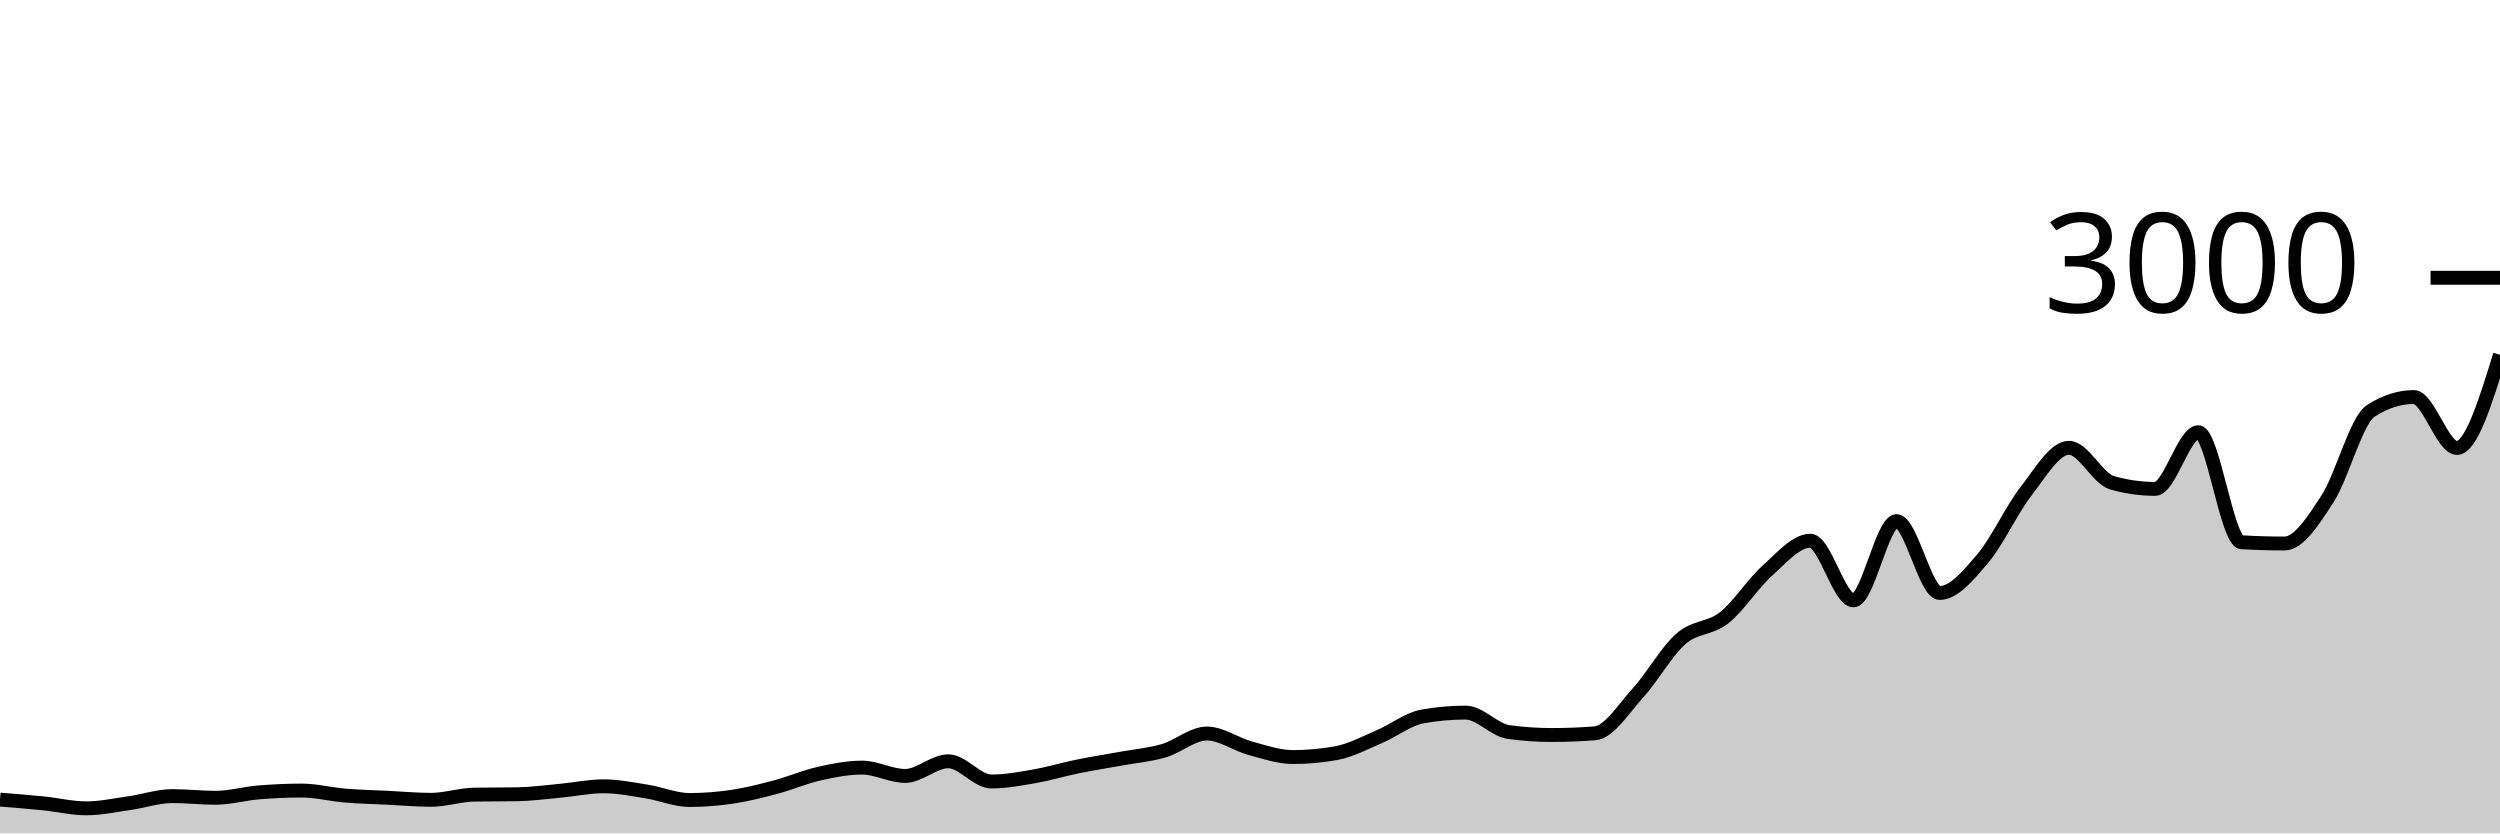
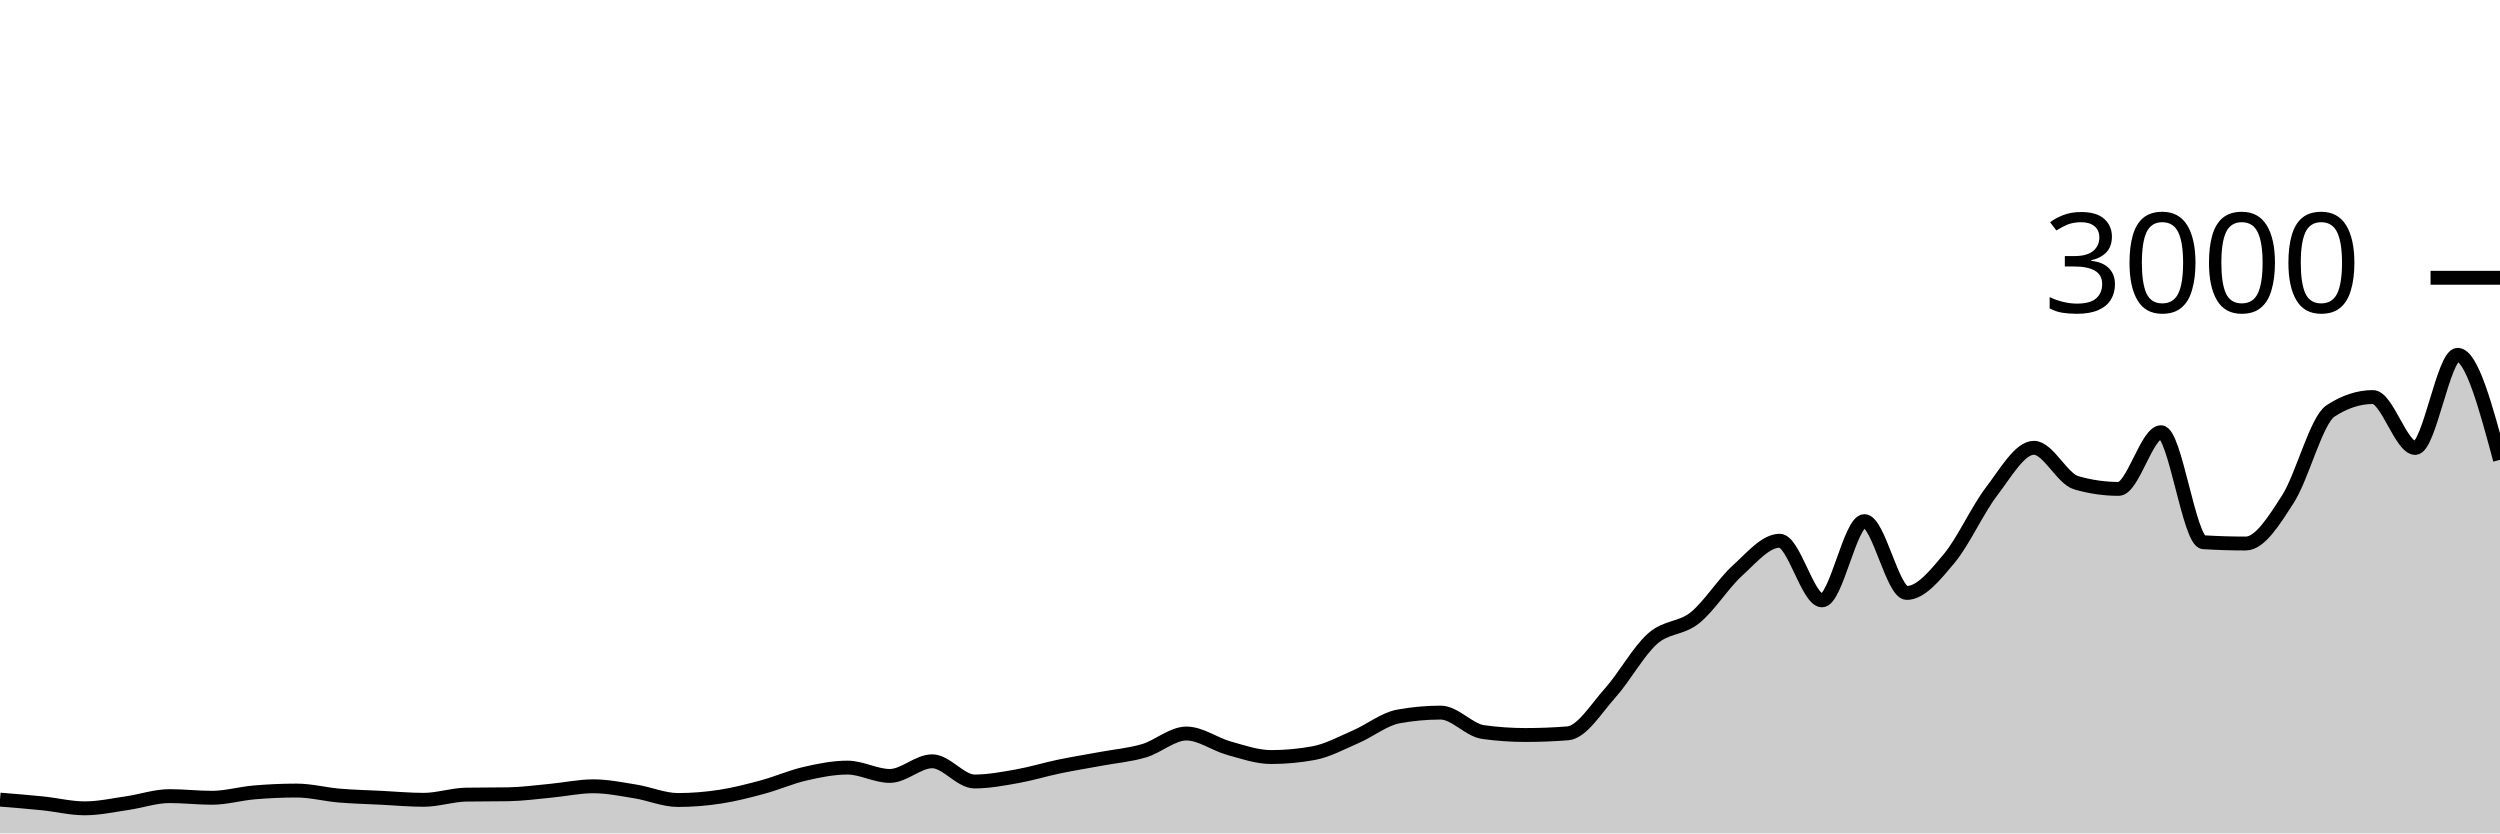
<svg xmlns="http://www.w3.org/2000/svg" viewBox="0 0 180 60">
  <g transform="translate(0,20)">
-     <path class="area" fill="rgba(0, 0, 0, 0.2)" d="M0,37.573C1.034,37.654,2.069,37.736,3.103,37.84C4.138,37.944,5.172,38.2,6.207,38.2C7.241,38.2,8.276,37.973,9.31,37.827C10.345,37.68,11.379,37.32,12.414,37.32C13.448,37.32,14.483,37.44,15.517,37.44C16.552,37.44,17.586,37.14,18.621,37.053C19.655,36.967,20.69,36.92,21.724,36.92C22.759,36.92,23.793,37.193,24.828,37.28C25.862,37.367,26.897,37.389,27.931,37.44C28.966,37.491,30,37.587,31.034,37.587C32.069,37.587,33.103,37.231,34.138,37.213C35.172,37.196,36.207,37.204,37.241,37.187C38.276,37.169,39.31,37.029,40.345,36.933C41.379,36.838,42.414,36.613,43.448,36.613C44.483,36.613,45.517,36.822,46.552,36.987C47.586,37.151,48.621,37.6,49.655,37.6C50.69,37.6,51.724,37.516,52.759,37.36C53.793,37.204,54.828,36.942,55.862,36.667C56.897,36.391,57.931,35.94,58.966,35.707C60,35.473,61.034,35.267,62.069,35.267C63.103,35.267,64.138,35.867,65.172,35.867C66.207,35.867,67.241,34.813,68.276,34.813C69.31,34.813,70.345,36.267,71.379,36.267C72.414,36.267,73.448,36.073,74.483,35.893C75.517,35.713,76.552,35.398,77.586,35.187C78.621,34.976,79.655,34.816,80.69,34.627C81.724,34.438,82.759,34.356,83.793,34.053C84.828,33.751,85.862,32.813,86.897,32.813C87.931,32.813,88.966,33.584,90,33.867C91.034,34.149,92.069,34.507,93.103,34.507C94.138,34.507,95.172,34.413,96.207,34.227C97.241,34.04,98.276,33.48,99.31,33.04C100.345,32.6,101.379,31.773,102.414,31.587C103.448,31.4,104.483,31.307,105.517,31.307C106.552,31.307,107.586,32.564,108.621,32.707C109.655,32.849,110.69,32.92,111.724,32.92C112.759,32.92,113.793,32.88,114.828,32.8C115.862,32.72,116.897,31.029,117.931,29.893C118.966,28.758,120,26.889,121.034,25.987C122.069,25.084,123.103,25.296,124.138,24.48C125.172,23.664,126.207,22.018,127.241,21.093C128.276,20.169,129.31,18.933,130.345,18.933C131.379,18.933,132.414,23.227,133.448,23.227C134.483,23.227,135.517,17.52,136.552,17.52C137.586,17.52,138.621,22.693,139.655,22.693C140.69,22.693,141.724,21.431,142.759,20.213C143.793,18.996,144.828,16.716,145.862,15.387C146.897,14.058,147.931,12.24,148.966,12.24C150,12.24,151.034,14.467,152.069,14.76C153.103,15.053,154.138,15.2,155.172,15.2C156.207,15.2,157.241,11.12,158.276,11.12C159.31,11.12,160.345,18.978,161.379,19.04C162.414,19.102,163.448,19.133,164.483,19.133C165.517,19.133,166.552,17.498,167.586,15.907C168.621,14.316,169.655,10.253,170.69,9.587C171.724,8.92,172.759,8.587,173.793,8.587C174.828,8.587,175.862,12.253,176.897,12.253C177.931,12.253,178.966,8.9,180,5.547L180,40C178.966,40,177.931,40,176.897,40C175.862,40,174.828,40,173.793,40C172.759,40,171.724,40,170.69,40C169.655,40,168.621,40,167.586,40C166.552,40,165.517,40,164.483,40C163.448,40,162.414,40,161.379,40C160.345,40,159.31,40,158.276,40C157.241,40,156.207,40,155.172,40C154.138,40,153.103,40,152.069,40C151.034,40,150,40,148.966,40C147.931,40,146.897,40,145.862,40C144.828,40,143.793,40,142.759,40C141.724,40,140.69,40,139.655,40C138.621,40,137.586,40,136.552,40C135.517,40,134.483,40,133.448,40C132.414,40,131.379,40,130.345,40C129.31,40,128.276,40,127.241,40C126.207,40,125.172,40,124.138,40C123.103,40,122.069,40,121.034,40C120,40,118.966,40,117.931,40C116.897,40,115.862,40,114.828,40C113.793,40,112.759,40,111.724,40C110.69,40,109.655,40,108.621,40C107.586,40,106.552,40,105.517,40C104.483,40,103.448,40,102.414,40C101.379,40,100.345,40,99.31,40C98.276,40,97.241,40,96.207,40C95.172,40,94.138,40,93.103,40C92.069,40,91.034,40,90,40C88.966,40,87.931,40,86.897,40C85.862,40,84.828,40,83.793,40C82.759,40,81.724,40,80.69,40C79.655,40,78.621,40,77.586,40C76.552,40,75.517,40,74.483,40C73.448,40,72.414,40,71.379,40C70.345,40,69.31,40,68.276,40C67.241,40,66.207,40,65.172,40C64.138,40,63.103,40,62.069,40C61.034,40,60,40,58.966,40C57.931,40,56.897,40,55.862,40C54.828,40,53.793,40,52.759,40C51.724,40,50.69,40,49.655,40C48.621,40,47.586,40,46.552,40C45.517,40,44.483,40,43.448,40C42.414,40,41.379,40,40.345,40C39.31,40,38.276,40,37.241,40C36.207,40,35.172,40,34.138,40C33.103,40,32.069,40,31.034,40C30,40,28.966,40,27.931,40C26.897,40,25.862,40,24.828,40C23.793,40,22.759,40,21.724,40C20.69,40,19.655,40,18.621,40C17.586,40,16.552,40,15.517,40C14.483,40,13.448,40,12.414,40C11.379,40,10.345,40,9.31,40C8.276,40,7.241,40,6.207,40C5.172,40,4.138,40,3.103,40C2.069,40,1.034,40,0,40Z" />
-     <path class="line" stroke="black" fill="none" d="M0,37.573C1.034,37.654,2.069,37.736,3.103,37.84C4.138,37.944,5.172,38.2,6.207,38.2C7.241,38.2,8.276,37.973,9.31,37.827C10.345,37.68,11.379,37.32,12.414,37.32C13.448,37.32,14.483,37.44,15.517,37.44C16.552,37.44,17.586,37.14,18.621,37.053C19.655,36.967,20.69,36.92,21.724,36.92C22.759,36.92,23.793,37.193,24.828,37.28C25.862,37.367,26.897,37.389,27.931,37.44C28.966,37.491,30,37.587,31.034,37.587C32.069,37.587,33.103,37.231,34.138,37.213C35.172,37.196,36.207,37.204,37.241,37.187C38.276,37.169,39.31,37.029,40.345,36.933C41.379,36.838,42.414,36.613,43.448,36.613C44.483,36.613,45.517,36.822,46.552,36.987C47.586,37.151,48.621,37.6,49.655,37.6C50.69,37.6,51.724,37.516,52.759,37.36C53.793,37.204,54.828,36.942,55.862,36.667C56.897,36.391,57.931,35.94,58.966,35.707C60,35.473,61.034,35.267,62.069,35.267C63.103,35.267,64.138,35.867,65.172,35.867C66.207,35.867,67.241,34.813,68.276,34.813C69.31,34.813,70.345,36.267,71.379,36.267C72.414,36.267,73.448,36.073,74.483,35.893C75.517,35.713,76.552,35.398,77.586,35.187C78.621,34.976,79.655,34.816,80.69,34.627C81.724,34.438,82.759,34.356,83.793,34.053C84.828,33.751,85.862,32.813,86.897,32.813C87.931,32.813,88.966,33.584,90,33.867C91.034,34.149,92.069,34.507,93.103,34.507C94.138,34.507,95.172,34.413,96.207,34.227C97.241,34.04,98.276,33.48,99.31,33.04C100.345,32.6,101.379,31.773,102.414,31.587C103.448,31.4,104.483,31.307,105.517,31.307C106.552,31.307,107.586,32.564,108.621,32.707C109.655,32.849,110.69,32.92,111.724,32.92C112.759,32.92,113.793,32.88,114.828,32.8C115.862,32.72,116.897,31.029,117.931,29.893C118.966,28.758,120,26.889,121.034,25.987C122.069,25.084,123.103,25.296,124.138,24.48C125.172,23.664,126.207,22.018,127.241,21.093C128.276,20.169,129.31,18.933,130.345,18.933C131.379,18.933,132.414,23.227,133.448,23.227C134.483,23.227,135.517,17.52,136.552,17.52C137.586,17.52,138.621,22.693,139.655,22.693C140.69,22.693,141.724,21.431,142.759,20.213C143.793,18.996,144.828,16.716,145.862,15.387C146.897,14.058,147.931,12.24,148.966,12.24C150,12.24,151.034,14.467,152.069,14.76C153.103,15.053,154.138,15.2,155.172,15.2C156.207,15.2,157.241,11.12,158.276,11.12C159.31,11.12,160.345,18.978,161.379,19.04C162.414,19.102,163.448,19.133,164.483,19.133C165.517,19.133,166.552,17.498,167.586,15.907C168.621,14.316,169.655,10.253,170.69,9.587C171.724,8.92,172.759,8.587,173.793,8.587C174.828,8.587,175.862,12.253,176.897,12.253C177.931,12.253,178.966,8.9,180,5.547" />
+     <path class="area" fill="rgba(0, 0, 0, 0.2)" d="M0,37.573C1.017,37.654,2.034,37.736,3.051,37.84C4.068,37.944,5.085,38.2,6.102,38.2C7.119,38.2,8.136,37.973,9.153,37.827C10.169,37.68,11.186,37.32,12.203,37.32C13.22,37.32,14.237,37.44,15.254,37.44C16.271,37.44,17.288,37.14,18.305,37.053C19.322,36.967,20.339,36.92,21.356,36.92C22.373,36.92,23.39,37.193,24.407,37.28C25.424,37.367,26.441,37.389,27.458,37.44C28.475,37.491,29.492,37.587,30.508,37.587C31.525,37.587,32.542,37.231,33.559,37.213C34.576,37.196,35.593,37.204,36.61,37.187C37.627,37.169,38.644,37.029,39.661,36.933C40.678,36.838,41.695,36.613,42.712,36.613C43.729,36.613,44.746,36.822,45.763,36.987C46.78,37.151,47.797,37.6,48.814,37.6C49.831,37.6,50.847,37.516,51.864,37.36C52.881,37.204,53.898,36.942,54.915,36.667C55.932,36.391,56.949,35.94,57.966,35.707C58.983,35.473,60,35.267,61.017,35.267C62.034,35.267,63.051,35.867,64.068,35.867C65.085,35.867,66.102,34.813,67.119,34.813C68.136,34.813,69.153,36.267,70.169,36.267C71.186,36.267,72.203,36.073,73.22,35.893C74.237,35.713,75.254,35.398,76.271,35.187C77.288,34.976,78.305,34.816,79.322,34.627C80.339,34.438,81.356,34.356,82.373,34.053C83.39,33.751,84.407,32.813,85.424,32.813C86.441,32.813,87.458,33.584,88.475,33.867C89.492,34.149,90.508,34.507,91.525,34.507C92.542,34.507,93.559,34.413,94.576,34.227C95.593,34.04,96.61,33.48,97.627,33.04C98.644,32.6,99.661,31.773,100.678,31.587C101.695,31.4,102.712,31.307,103.729,31.307C104.746,31.307,105.763,32.564,106.78,32.707C107.797,32.849,108.814,32.92,109.831,32.92C110.847,32.92,111.864,32.88,112.881,32.8C113.898,32.72,114.915,31.029,115.932,29.893C116.949,28.758,117.966,26.889,118.983,25.987C120,25.084,121.017,25.296,122.034,24.48C123.051,23.664,124.068,22.018,125.085,21.093C126.102,20.169,127.119,18.933,128.136,18.933C129.153,18.933,130.169,23.227,131.186,23.227C132.203,23.227,133.22,17.52,134.237,17.52C135.254,17.52,136.271,22.693,137.288,22.693C138.305,22.693,139.322,21.431,140.339,20.213C141.356,18.996,142.373,16.716,143.39,15.387C144.407,14.058,145.424,12.24,146.441,12.24C147.458,12.24,148.475,14.467,149.492,14.76C150.508,15.053,151.525,15.2,152.542,15.2C153.559,15.2,154.576,11.12,155.593,11.12C156.61,11.12,157.627,18.978,158.644,19.04C159.661,19.102,160.678,19.133,161.695,19.133C162.712,19.133,163.729,17.498,164.746,15.907C165.763,14.316,166.78,10.253,167.797,9.587C168.814,8.92,169.831,8.587,170.847,8.587C171.864,8.587,172.881,12.253,173.898,12.253C174.915,12.253,175.932,5.547,176.949,5.547C177.966,5.547,178.983,9.327,180,13.107L180,40C178.983,40,177.966,40,176.949,40C175.932,40,174.915,40,173.898,40C172.881,40,171.864,40,170.847,40C169.831,40,168.814,40,167.797,40C166.78,40,165.763,40,164.746,40C163.729,40,162.712,40,161.695,40C160.678,40,159.661,40,158.644,40C157.627,40,156.61,40,155.593,40C154.576,40,153.559,40,152.542,40C151.525,40,150.508,40,149.492,40C148.475,40,147.458,40,146.441,40C145.424,40,144.407,40,143.39,40C142.373,40,141.356,40,140.339,40C139.322,40,138.305,40,137.288,40C136.271,40,135.254,40,134.237,40C133.22,40,132.203,40,131.186,40C130.169,40,129.153,40,128.136,40C127.119,40,126.102,40,125.085,40C124.068,40,123.051,40,122.034,40C121.017,40,120,40,118.983,40C117.966,40,116.949,40,115.932,40C114.915,40,113.898,40,112.881,40C111.864,40,110.847,40,109.831,40C108.814,40,107.797,40,106.78,40C105.763,40,104.746,40,103.729,40C102.712,40,101.695,40,100.678,40C99.661,40,98.644,40,97.627,40C96.61,40,95.593,40,94.576,40C93.559,40,92.542,40,91.525,40C90.508,40,89.492,40,88.475,40C87.458,40,86.441,40,85.424,40C84.407,40,83.39,40,82.373,40C81.356,40,80.339,40,79.322,40C78.305,40,77.288,40,76.271,40C75.254,40,74.237,40,73.22,40C72.203,40,71.186,40,70.169,40C69.153,40,68.136,40,67.119,40C66.102,40,65.085,40,64.068,40C63.051,40,62.034,40,61.017,40C60,40,58.983,40,57.966,40C56.949,40,55.932,40,54.915,40C53.898,40,52.881,40,51.864,40C50.847,40,49.831,40,48.814,40C47.797,40,46.78,40,45.763,40C44.746,40,43.729,40,42.712,40C41.695,40,40.678,40,39.661,40C38.644,40,37.627,40,36.61,40C35.593,40,34.576,40,33.559,40C32.542,40,31.525,40,30.508,40C29.492,40,28.475,40,27.458,40C26.441,40,25.424,40,24.407,40C23.39,40,22.373,40,21.356,40C20.339,40,19.322,40,18.305,40C17.288,40,16.271,40,15.254,40C14.237,40,13.22,40,12.203,40C11.186,40,10.169,40,9.153,40C8.136,40,7.119,40,6.102,40C5.085,40,4.068,40,3.051,40C2.034,40,1.017,40,0,40Z" />
+     <path class="line" stroke="black" fill="none" d="M0,37.573C1.017,37.654,2.034,37.736,3.051,37.84C4.068,37.944,5.085,38.2,6.102,38.2C7.119,38.2,8.136,37.973,9.153,37.827C10.169,37.68,11.186,37.32,12.203,37.32C13.22,37.32,14.237,37.44,15.254,37.44C16.271,37.44,17.288,37.14,18.305,37.053C19.322,36.967,20.339,36.92,21.356,36.92C22.373,36.92,23.39,37.193,24.407,37.28C25.424,37.367,26.441,37.389,27.458,37.44C28.475,37.491,29.492,37.587,30.508,37.587C31.525,37.587,32.542,37.231,33.559,37.213C34.576,37.196,35.593,37.204,36.61,37.187C37.627,37.169,38.644,37.029,39.661,36.933C40.678,36.838,41.695,36.613,42.712,36.613C43.729,36.613,44.746,36.822,45.763,36.987C46.78,37.151,47.797,37.6,48.814,37.6C49.831,37.6,50.847,37.516,51.864,37.36C52.881,37.204,53.898,36.942,54.915,36.667C55.932,36.391,56.949,35.94,57.966,35.707C58.983,35.473,60,35.267,61.017,35.267C62.034,35.267,63.051,35.867,64.068,35.867C65.085,35.867,66.102,34.813,67.119,34.813C68.136,34.813,69.153,36.267,70.169,36.267C71.186,36.267,72.203,36.073,73.22,35.893C74.237,35.713,75.254,35.398,76.271,35.187C77.288,34.976,78.305,34.816,79.322,34.627C80.339,34.438,81.356,34.356,82.373,34.053C83.39,33.751,84.407,32.813,85.424,32.813C86.441,32.813,87.458,33.584,88.475,33.867C89.492,34.149,90.508,34.507,91.525,34.507C92.542,34.507,93.559,34.413,94.576,34.227C95.593,34.04,96.61,33.48,97.627,33.04C98.644,32.6,99.661,31.773,100.678,31.587C101.695,31.4,102.712,31.307,103.729,31.307C104.746,31.307,105.763,32.564,106.78,32.707C107.797,32.849,108.814,32.92,109.831,32.92C110.847,32.92,111.864,32.88,112.881,32.8C113.898,32.72,114.915,31.029,115.932,29.893C116.949,28.758,117.966,26.889,118.983,25.987C120,25.084,121.017,25.296,122.034,24.48C123.051,23.664,124.068,22.018,125.085,21.093C126.102,20.169,127.119,18.933,128.136,18.933C129.153,18.933,130.169,23.227,131.186,23.227C132.203,23.227,133.22,17.52,134.237,17.52C135.254,17.52,136.271,22.693,137.288,22.693C138.305,22.693,139.322,21.431,140.339,20.213C141.356,18.996,142.373,16.716,143.39,15.387C144.407,14.058,145.424,12.24,146.441,12.24C147.458,12.24,148.475,14.467,149.492,14.76C150.508,15.053,151.525,15.2,152.542,15.2C153.559,15.2,154.576,11.12,155.593,11.12C156.61,11.12,157.627,18.978,158.644,19.04C159.661,19.102,160.678,19.133,161.695,19.133C162.712,19.133,163.729,17.498,164.746,15.907C165.763,14.316,166.78,10.253,167.797,9.587C168.814,8.92,169.831,8.587,170.847,8.587C171.864,8.587,172.881,12.253,173.898,12.253C174.915,12.253,175.932,5.547,176.949,5.547C177.966,5.547,178.983,9.327,180,13.107" />
    <path class="axis-ceiling" stroke-width="1" stroke="black" fill="none" d="M175,0L180,0" />
    <text class="axis-ceiling-label" font-family="sans-serif" text-anchor="end" font-size="10px" x="170" y="2.5">3000</text>
  </g>
</svg>
